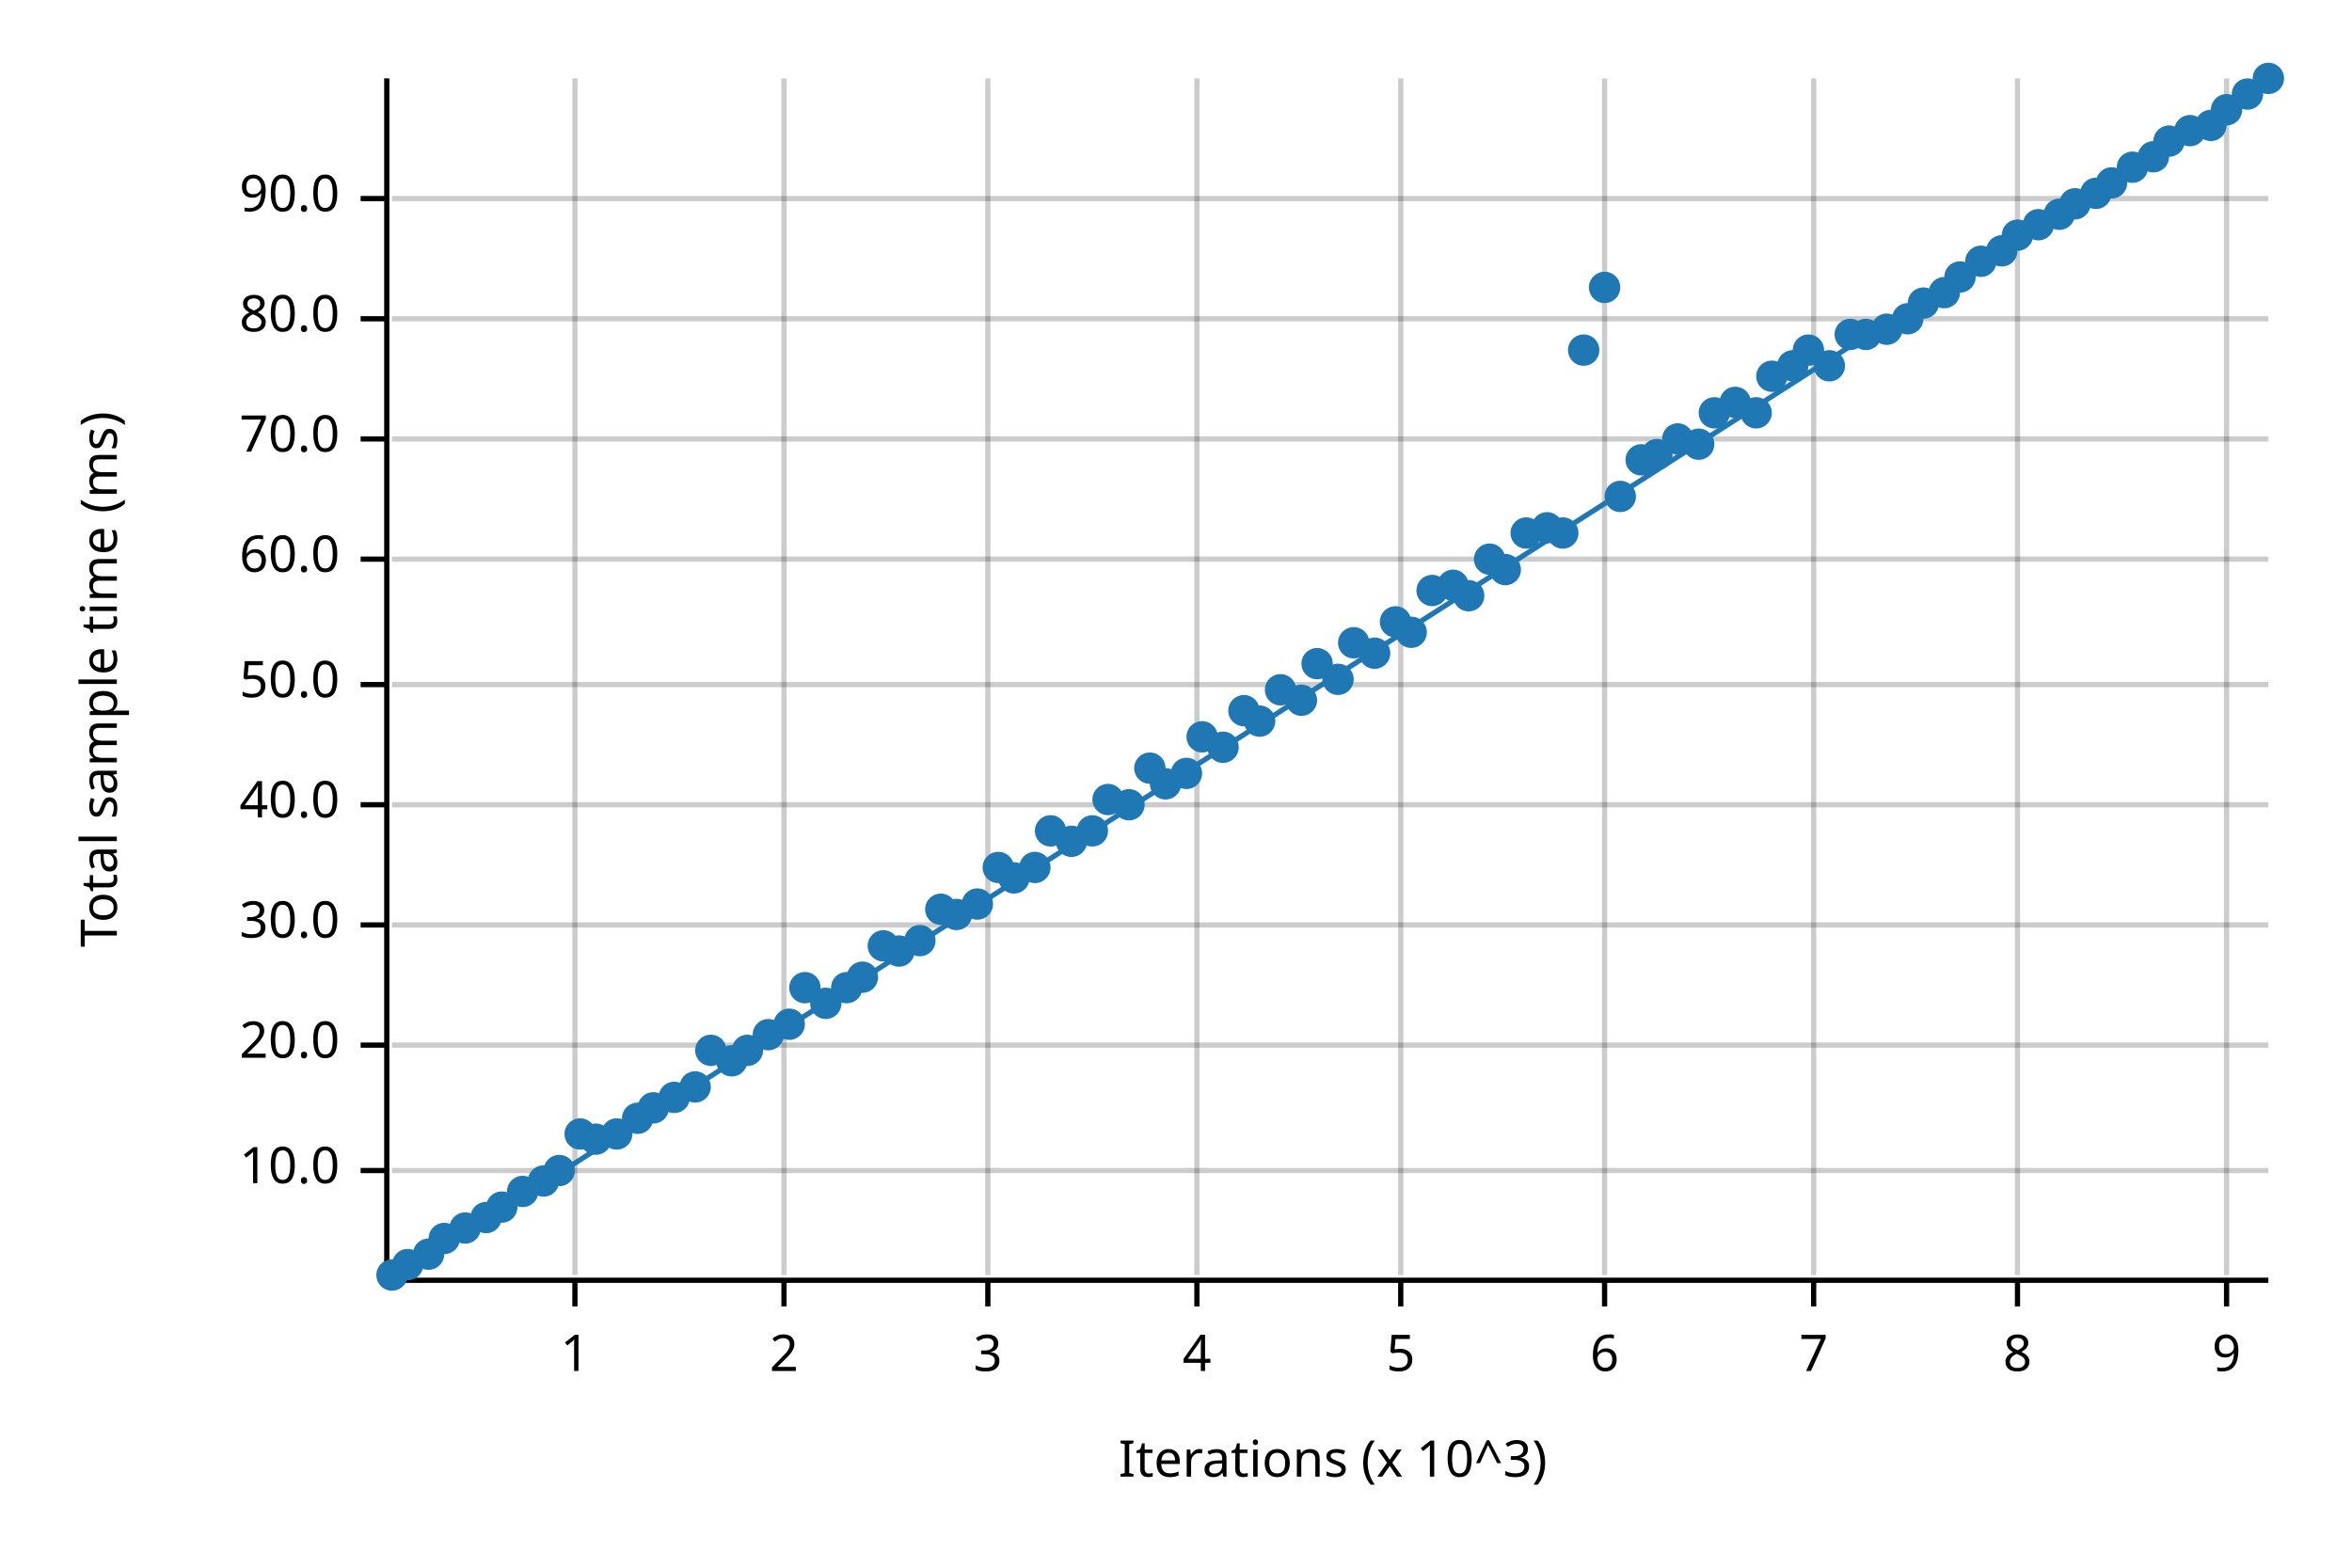
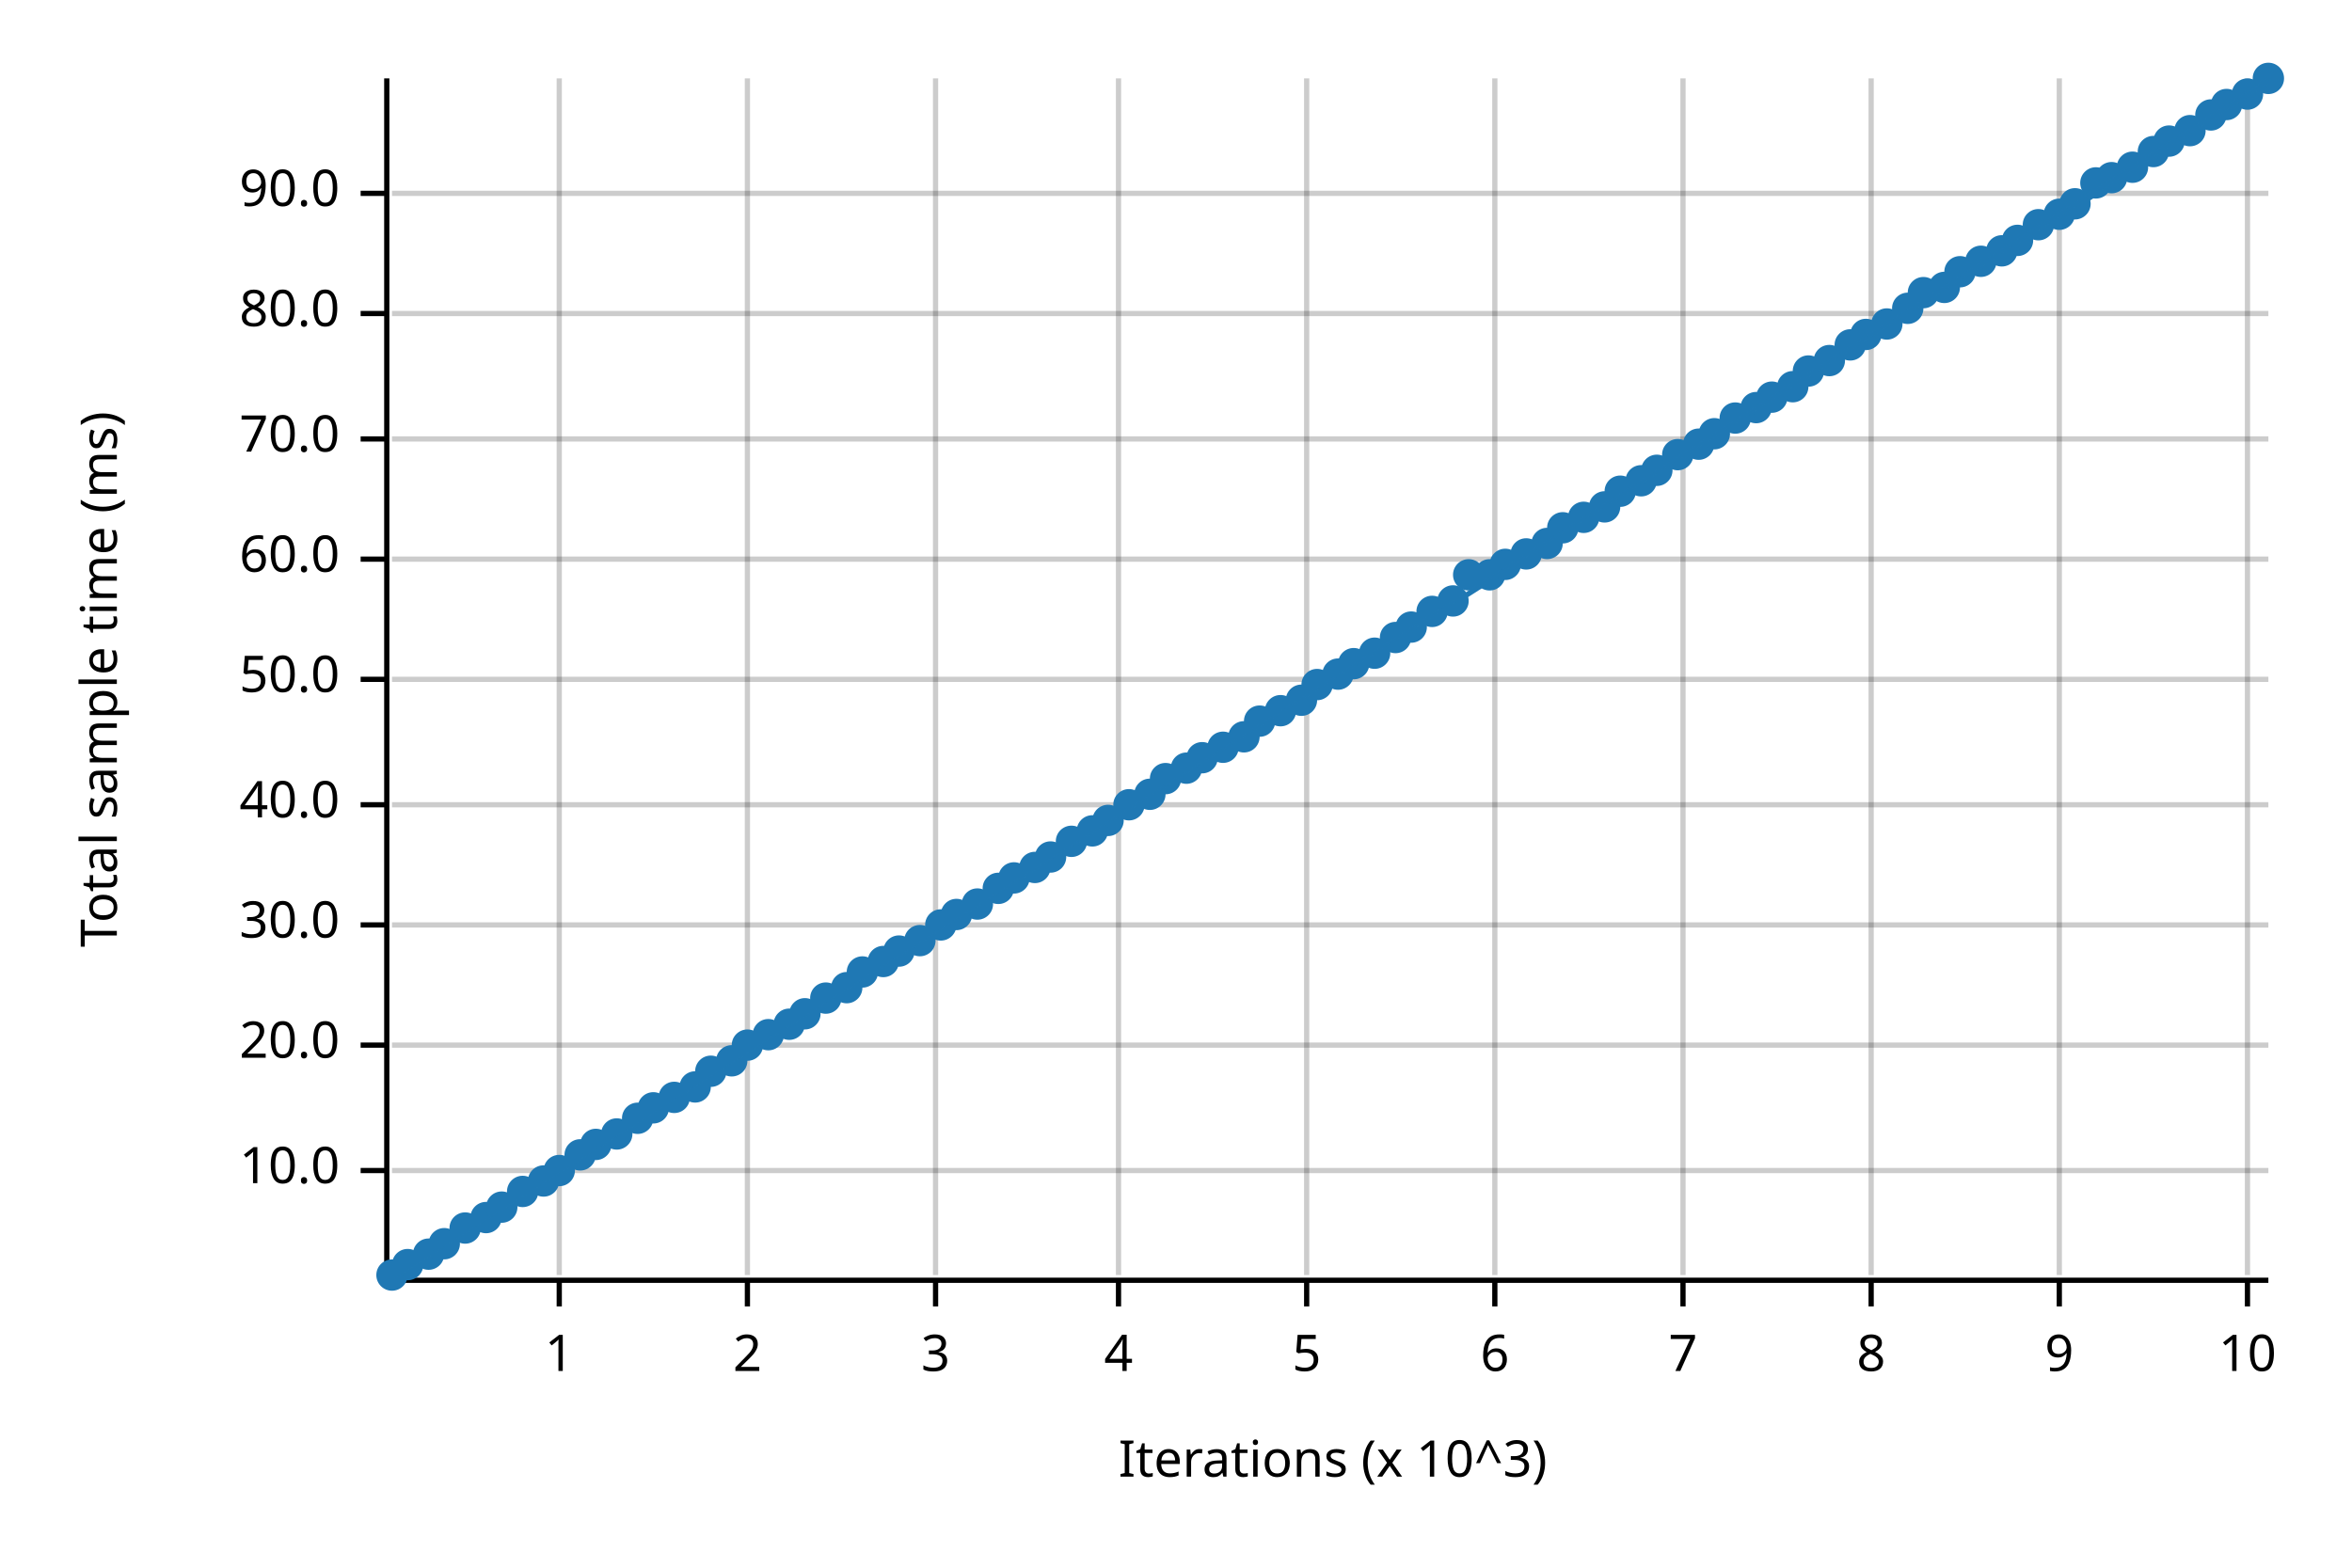
<svg xmlns="http://www.w3.org/2000/svg" width="450" height="300" viewBox="0 0 450 300">
  <text x="15" y="130" dy="0.76em" text-anchor="middle" font-family="sans-serif" font-size="9.677" opacity="1" fill="#000000" transform="rotate(270, 15, 130)">
Total sample time (ms)
</text>
  <text x="255" y="285" dy="-0.5ex" text-anchor="middle" font-family="sans-serif" font-size="9.677" opacity="1" fill="#000000">
Iterations (x 10^3)
</text>
-   <line opacity="0.2" stroke="#000000" stroke-width="1" x1="110" y1="244" x2="110" y2="15" />
-   <line opacity="0.2" stroke="#000000" stroke-width="1" x1="150" y1="244" x2="150" y2="15" />
-   <line opacity="0.2" stroke="#000000" stroke-width="1" x1="189" y1="244" x2="189" y2="15" />
-   <line opacity="0.2" stroke="#000000" stroke-width="1" x1="229" y1="244" x2="229" y2="15" />
-   <line opacity="0.2" stroke="#000000" stroke-width="1" x1="268" y1="244" x2="268" y2="15" />
-   <line opacity="0.2" stroke="#000000" stroke-width="1" x1="307" y1="244" x2="307" y2="15" />
-   <line opacity="0.2" stroke="#000000" stroke-width="1" x1="347" y1="244" x2="347" y2="15" />
-   <line opacity="0.2" stroke="#000000" stroke-width="1" x1="386" y1="244" x2="386" y2="15" />
-   <line opacity="0.2" stroke="#000000" stroke-width="1" x1="426" y1="244" x2="426" y2="15" />
+   <line opacity="0.2" stroke="#000000" stroke-width="1" x1="107" y1="244" x2="107" y2="15" />
+   <line opacity="0.2" stroke="#000000" stroke-width="1" x1="143" y1="244" x2="143" y2="15" />
+   <line opacity="0.2" stroke="#000000" stroke-width="1" x1="179" y1="244" x2="179" y2="15" />
+   <line opacity="0.2" stroke="#000000" stroke-width="1" x1="214" y1="244" x2="214" y2="15" />
+   <line opacity="0.2" stroke="#000000" stroke-width="1" x1="250" y1="244" x2="250" y2="15" />
+   <line opacity="0.2" stroke="#000000" stroke-width="1" x1="286" y1="244" x2="286" y2="15" />
+   <line opacity="0.2" stroke="#000000" stroke-width="1" x1="322" y1="244" x2="322" y2="15" />
+   <line opacity="0.2" stroke="#000000" stroke-width="1" x1="358" y1="244" x2="358" y2="15" />
+   <line opacity="0.2" stroke="#000000" stroke-width="1" x1="394" y1="244" x2="394" y2="15" />
+   <line opacity="0.2" stroke="#000000" stroke-width="1" x1="430" y1="244" x2="430" y2="15" />
  <line opacity="0.2" stroke="#000000" stroke-width="1" x1="75" y1="224" x2="434" y2="224" />
  <line opacity="0.2" stroke="#000000" stroke-width="1" x1="75" y1="200" x2="434" y2="200" />
  <line opacity="0.2" stroke="#000000" stroke-width="1" x1="75" y1="177" x2="434" y2="177" />
  <line opacity="0.2" stroke="#000000" stroke-width="1" x1="75" y1="154" x2="434" y2="154" />
-   <line opacity="0.2" stroke="#000000" stroke-width="1" x1="75" y1="131" x2="434" y2="131" />
+   <line opacity="0.2" stroke="#000000" stroke-width="1" x1="75" y1="130" x2="434" y2="130" />
  <line opacity="0.2" stroke="#000000" stroke-width="1" x1="75" y1="107" x2="434" y2="107" />
  <line opacity="0.2" stroke="#000000" stroke-width="1" x1="75" y1="84" x2="434" y2="84" />
-   <line opacity="0.2" stroke="#000000" stroke-width="1" x1="75" y1="61" x2="434" y2="61" />
-   <line opacity="0.2" stroke="#000000" stroke-width="1" x1="75" y1="38" x2="434" y2="38" />
+   <line opacity="0.2" stroke="#000000" stroke-width="1" x1="75" y1="60" x2="434" y2="60" />
+   <line opacity="0.2" stroke="#000000" stroke-width="1" x1="75" y1="37" x2="434" y2="37" />
  <polyline fill="none" opacity="1" stroke="#000000" stroke-width="1" points="74,15 74,244 " />
  <text x="65" y="224" dy="0.5ex" text-anchor="end" font-family="sans-serif" font-size="9.677" opacity="1" fill="#000000">
10.0
</text>
  <polyline fill="none" opacity="1" stroke="#000000" stroke-width="1" points="69,224 74,224 " />
  <text x="65" y="200" dy="0.5ex" text-anchor="end" font-family="sans-serif" font-size="9.677" opacity="1" fill="#000000">
20.0
</text>
  <polyline fill="none" opacity="1" stroke="#000000" stroke-width="1" points="69,200 74,200 " />
  <text x="65" y="177" dy="0.5ex" text-anchor="end" font-family="sans-serif" font-size="9.677" opacity="1" fill="#000000">
30.0
</text>
  <polyline fill="none" opacity="1" stroke="#000000" stroke-width="1" points="69,177 74,177 " />
  <text x="65" y="154" dy="0.5ex" text-anchor="end" font-family="sans-serif" font-size="9.677" opacity="1" fill="#000000">
40.0
</text>
  <polyline fill="none" opacity="1" stroke="#000000" stroke-width="1" points="69,154 74,154 " />
-   <text x="65" y="131" dy="0.5ex" text-anchor="end" font-family="sans-serif" font-size="9.677" opacity="1" fill="#000000">
+   <text x="65" y="130" dy="0.5ex" text-anchor="end" font-family="sans-serif" font-size="9.677" opacity="1" fill="#000000">
50.0
</text>
-   <polyline fill="none" opacity="1" stroke="#000000" stroke-width="1" points="69,131 74,131 " />
+   <polyline fill="none" opacity="1" stroke="#000000" stroke-width="1" points="69,130 74,130 " />
  <text x="65" y="107" dy="0.5ex" text-anchor="end" font-family="sans-serif" font-size="9.677" opacity="1" fill="#000000">
60.0
</text>
  <polyline fill="none" opacity="1" stroke="#000000" stroke-width="1" points="69,107 74,107 " />
  <text x="65" y="84" dy="0.5ex" text-anchor="end" font-family="sans-serif" font-size="9.677" opacity="1" fill="#000000">
70.0
</text>
  <polyline fill="none" opacity="1" stroke="#000000" stroke-width="1" points="69,84 74,84 " />
-   <text x="65" y="61" dy="0.5ex" text-anchor="end" font-family="sans-serif" font-size="9.677" opacity="1" fill="#000000">
+   <text x="65" y="60" dy="0.5ex" text-anchor="end" font-family="sans-serif" font-size="9.677" opacity="1" fill="#000000">
80.0
</text>
-   <polyline fill="none" opacity="1" stroke="#000000" stroke-width="1" points="69,61 74,61 " />
-   <text x="65" y="38" dy="0.5ex" text-anchor="end" font-family="sans-serif" font-size="9.677" opacity="1" fill="#000000">
+   <polyline fill="none" opacity="1" stroke="#000000" stroke-width="1" points="69,60 74,60 " />
+   <text x="65" y="37" dy="0.5ex" text-anchor="end" font-family="sans-serif" font-size="9.677" opacity="1" fill="#000000">
90.0
</text>
-   <polyline fill="none" opacity="1" stroke="#000000" stroke-width="1" points="69,38 74,38 " />
+   <polyline fill="none" opacity="1" stroke="#000000" stroke-width="1" points="69,37 74,37 " />
  <polyline fill="none" opacity="1" stroke="#000000" stroke-width="1" points="75,245 434,245 " />
-   <text x="110" y="255" dy="0.76em" text-anchor="middle" font-family="sans-serif" font-size="9.677" opacity="1" fill="#000000">
+   <text x="107" y="255" dy="0.76em" text-anchor="middle" font-family="sans-serif" font-size="9.677" opacity="1" fill="#000000">
1
</text>
-   <polyline fill="none" opacity="1" stroke="#000000" stroke-width="1" points="110,245 110,250 " />
-   <text x="150" y="255" dy="0.76em" text-anchor="middle" font-family="sans-serif" font-size="9.677" opacity="1" fill="#000000">
+   <polyline fill="none" opacity="1" stroke="#000000" stroke-width="1" points="107,245 107,250 " />
+   <text x="143" y="255" dy="0.76em" text-anchor="middle" font-family="sans-serif" font-size="9.677" opacity="1" fill="#000000">
2
</text>
-   <polyline fill="none" opacity="1" stroke="#000000" stroke-width="1" points="150,245 150,250 " />
-   <text x="189" y="255" dy="0.76em" text-anchor="middle" font-family="sans-serif" font-size="9.677" opacity="1" fill="#000000">
+   <polyline fill="none" opacity="1" stroke="#000000" stroke-width="1" points="143,245 143,250 " />
+   <text x="179" y="255" dy="0.76em" text-anchor="middle" font-family="sans-serif" font-size="9.677" opacity="1" fill="#000000">
3
</text>
-   <polyline fill="none" opacity="1" stroke="#000000" stroke-width="1" points="189,245 189,250 " />
-   <text x="229" y="255" dy="0.76em" text-anchor="middle" font-family="sans-serif" font-size="9.677" opacity="1" fill="#000000">
+   <polyline fill="none" opacity="1" stroke="#000000" stroke-width="1" points="179,245 179,250 " />
+   <text x="214" y="255" dy="0.76em" text-anchor="middle" font-family="sans-serif" font-size="9.677" opacity="1" fill="#000000">
4
</text>
-   <polyline fill="none" opacity="1" stroke="#000000" stroke-width="1" points="229,245 229,250 " />
-   <text x="268" y="255" dy="0.76em" text-anchor="middle" font-family="sans-serif" font-size="9.677" opacity="1" fill="#000000">
+   <polyline fill="none" opacity="1" stroke="#000000" stroke-width="1" points="214,245 214,250 " />
+   <text x="250" y="255" dy="0.76em" text-anchor="middle" font-family="sans-serif" font-size="9.677" opacity="1" fill="#000000">
5
</text>
-   <polyline fill="none" opacity="1" stroke="#000000" stroke-width="1" points="268,245 268,250 " />
-   <text x="307" y="255" dy="0.76em" text-anchor="middle" font-family="sans-serif" font-size="9.677" opacity="1" fill="#000000">
+   <polyline fill="none" opacity="1" stroke="#000000" stroke-width="1" points="250,245 250,250 " />
+   <text x="286" y="255" dy="0.76em" text-anchor="middle" font-family="sans-serif" font-size="9.677" opacity="1" fill="#000000">
6
</text>
-   <polyline fill="none" opacity="1" stroke="#000000" stroke-width="1" points="307,245 307,250 " />
-   <text x="347" y="255" dy="0.76em" text-anchor="middle" font-family="sans-serif" font-size="9.677" opacity="1" fill="#000000">
+   <polyline fill="none" opacity="1" stroke="#000000" stroke-width="1" points="286,245 286,250 " />
+   <text x="322" y="255" dy="0.76em" text-anchor="middle" font-family="sans-serif" font-size="9.677" opacity="1" fill="#000000">
7
</text>
-   <polyline fill="none" opacity="1" stroke="#000000" stroke-width="1" points="347,245 347,250 " />
-   <text x="386" y="255" dy="0.76em" text-anchor="middle" font-family="sans-serif" font-size="9.677" opacity="1" fill="#000000">
+   <polyline fill="none" opacity="1" stroke="#000000" stroke-width="1" points="322,245 322,250 " />
+   <text x="358" y="255" dy="0.76em" text-anchor="middle" font-family="sans-serif" font-size="9.677" opacity="1" fill="#000000">
8
</text>
-   <polyline fill="none" opacity="1" stroke="#000000" stroke-width="1" points="386,245 386,250 " />
-   <text x="426" y="255" dy="0.76em" text-anchor="middle" font-family="sans-serif" font-size="9.677" opacity="1" fill="#000000">
+   <polyline fill="none" opacity="1" stroke="#000000" stroke-width="1" points="358,245 358,250 " />
+   <text x="394" y="255" dy="0.76em" text-anchor="middle" font-family="sans-serif" font-size="9.677" opacity="1" fill="#000000">
9
</text>
-   <polyline fill="none" opacity="1" stroke="#000000" stroke-width="1" points="426,245 426,250 " />
+   <polyline fill="none" opacity="1" stroke="#000000" stroke-width="1" points="394,245 394,250 " />
+   <text x="430" y="255" dy="0.76em" text-anchor="middle" font-family="sans-serif" font-size="9.677" opacity="1" fill="#000000">
+ 10
+ </text>
+   <polyline fill="none" opacity="1" stroke="#000000" stroke-width="1" points="430,245 430,250 " />
  <circle cx="75" cy="244" r="3" opacity="1" fill="#1F78B4" stroke="none" stroke-width="1" />
  <circle cx="78" cy="242" r="3" opacity="1" fill="#1F78B4" stroke="none" stroke-width="1" />
  <circle cx="82" cy="240" r="3" opacity="1" fill="#1F78B4" stroke="none" stroke-width="1" />
-   <circle cx="85" cy="237" r="3" opacity="1" fill="#1F78B4" stroke="none" stroke-width="1" />
+   <circle cx="85" cy="238" r="3" opacity="1" fill="#1F78B4" stroke="none" stroke-width="1" />
  <circle cx="89" cy="235" r="3" opacity="1" fill="#1F78B4" stroke="none" stroke-width="1" />
  <circle cx="93" cy="233" r="3" opacity="1" fill="#1F78B4" stroke="none" stroke-width="1" />
  <circle cx="96" cy="231" r="3" opacity="1" fill="#1F78B4" stroke="none" stroke-width="1" />
  <circle cx="100" cy="228" r="3" opacity="1" fill="#1F78B4" stroke="none" stroke-width="1" />
  <circle cx="104" cy="226" r="3" opacity="1" fill="#1F78B4" stroke="none" stroke-width="1" />
  <circle cx="107" cy="224" r="3" opacity="1" fill="#1F78B4" stroke="none" stroke-width="1" />
-   <circle cx="111" cy="217" r="3" opacity="1" fill="#1F78B4" stroke="none" stroke-width="1" />
-   <circle cx="114" cy="218" r="3" opacity="1" fill="#1F78B4" stroke="none" stroke-width="1" />
+   <circle cx="111" cy="221" r="3" opacity="1" fill="#1F78B4" stroke="none" stroke-width="1" />
+   <circle cx="114" cy="219" r="3" opacity="1" fill="#1F78B4" stroke="none" stroke-width="1" />
  <circle cx="118" cy="217" r="3" opacity="1" fill="#1F78B4" stroke="none" stroke-width="1" />
  <circle cx="122" cy="214" r="3" opacity="1" fill="#1F78B4" stroke="none" stroke-width="1" />
  <circle cx="125" cy="212" r="3" opacity="1" fill="#1F78B4" stroke="none" stroke-width="1" />
  <circle cx="129" cy="210" r="3" opacity="1" fill="#1F78B4" stroke="none" stroke-width="1" />
  <circle cx="133" cy="208" r="3" opacity="1" fill="#1F78B4" stroke="none" stroke-width="1" />
-   <circle cx="136" cy="201" r="3" opacity="1" fill="#1F78B4" stroke="none" stroke-width="1" />
+   <circle cx="136" cy="205" r="3" opacity="1" fill="#1F78B4" stroke="none" stroke-width="1" />
  <circle cx="140" cy="203" r="3" opacity="1" fill="#1F78B4" stroke="none" stroke-width="1" />
-   <circle cx="143" cy="201" r="3" opacity="1" fill="#1F78B4" stroke="none" stroke-width="1" />
+   <circle cx="143" cy="200" r="3" opacity="1" fill="#1F78B4" stroke="none" stroke-width="1" />
  <circle cx="147" cy="198" r="3" opacity="1" fill="#1F78B4" stroke="none" stroke-width="1" />
  <circle cx="151" cy="196" r="3" opacity="1" fill="#1F78B4" stroke="none" stroke-width="1" />
-   <circle cx="154" cy="189" r="3" opacity="1" fill="#1F78B4" stroke="none" stroke-width="1" />
-   <circle cx="158" cy="192" r="3" opacity="1" fill="#1F78B4" stroke="none" stroke-width="1" />
+   <circle cx="154" cy="194" r="3" opacity="1" fill="#1F78B4" stroke="none" stroke-width="1" />
+   <circle cx="158" cy="191" r="3" opacity="1" fill="#1F78B4" stroke="none" stroke-width="1" />
  <circle cx="162" cy="189" r="3" opacity="1" fill="#1F78B4" stroke="none" stroke-width="1" />
-   <circle cx="165" cy="187" r="3" opacity="1" fill="#1F78B4" stroke="none" stroke-width="1" />
-   <circle cx="169" cy="181" r="3" opacity="1" fill="#1F78B4" stroke="none" stroke-width="1" />
+   <circle cx="165" cy="186" r="3" opacity="1" fill="#1F78B4" stroke="none" stroke-width="1" />
+   <circle cx="169" cy="184" r="3" opacity="1" fill="#1F78B4" stroke="none" stroke-width="1" />
  <circle cx="172" cy="182" r="3" opacity="1" fill="#1F78B4" stroke="none" stroke-width="1" />
  <circle cx="176" cy="180" r="3" opacity="1" fill="#1F78B4" stroke="none" stroke-width="1" />
-   <circle cx="180" cy="174" r="3" opacity="1" fill="#1F78B4" stroke="none" stroke-width="1" />
+   <circle cx="180" cy="177" r="3" opacity="1" fill="#1F78B4" stroke="none" stroke-width="1" />
  <circle cx="183" cy="175" r="3" opacity="1" fill="#1F78B4" stroke="none" stroke-width="1" />
  <circle cx="187" cy="173" r="3" opacity="1" fill="#1F78B4" stroke="none" stroke-width="1" />
-   <circle cx="191" cy="166" r="3" opacity="1" fill="#1F78B4" stroke="none" stroke-width="1" />
+   <circle cx="191" cy="170" r="3" opacity="1" fill="#1F78B4" stroke="none" stroke-width="1" />
  <circle cx="194" cy="168" r="3" opacity="1" fill="#1F78B4" stroke="none" stroke-width="1" />
  <circle cx="198" cy="166" r="3" opacity="1" fill="#1F78B4" stroke="none" stroke-width="1" />
-   <circle cx="201" cy="159" r="3" opacity="1" fill="#1F78B4" stroke="none" stroke-width="1" />
+   <circle cx="201" cy="164" r="3" opacity="1" fill="#1F78B4" stroke="none" stroke-width="1" />
  <circle cx="205" cy="161" r="3" opacity="1" fill="#1F78B4" stroke="none" stroke-width="1" />
  <circle cx="209" cy="159" r="3" opacity="1" fill="#1F78B4" stroke="none" stroke-width="1" />
-   <circle cx="212" cy="153" r="3" opacity="1" fill="#1F78B4" stroke="none" stroke-width="1" />
+   <circle cx="212" cy="157" r="3" opacity="1" fill="#1F78B4" stroke="none" stroke-width="1" />
  <circle cx="216" cy="154" r="3" opacity="1" fill="#1F78B4" stroke="none" stroke-width="1" />
-   <circle cx="220" cy="147" r="3" opacity="1" fill="#1F78B4" stroke="none" stroke-width="1" />
-   <circle cx="223" cy="150" r="3" opacity="1" fill="#1F78B4" stroke="none" stroke-width="1" />
-   <circle cx="227" cy="148" r="3" opacity="1" fill="#1F78B4" stroke="none" stroke-width="1" />
-   <circle cx="230" cy="141" r="3" opacity="1" fill="#1F78B4" stroke="none" stroke-width="1" />
+   <circle cx="220" cy="152" r="3" opacity="1" fill="#1F78B4" stroke="none" stroke-width="1" />
+   <circle cx="223" cy="149" r="3" opacity="1" fill="#1F78B4" stroke="none" stroke-width="1" />
+   <circle cx="227" cy="147" r="3" opacity="1" fill="#1F78B4" stroke="none" stroke-width="1" />
+   <circle cx="230" cy="145" r="3" opacity="1" fill="#1F78B4" stroke="none" stroke-width="1" />
  <circle cx="234" cy="143" r="3" opacity="1" fill="#1F78B4" stroke="none" stroke-width="1" />
-   <circle cx="238" cy="136" r="3" opacity="1" fill="#1F78B4" stroke="none" stroke-width="1" />
+   <circle cx="238" cy="141" r="3" opacity="1" fill="#1F78B4" stroke="none" stroke-width="1" />
  <circle cx="241" cy="138" r="3" opacity="1" fill="#1F78B4" stroke="none" stroke-width="1" />
-   <circle cx="245" cy="132" r="3" opacity="1" fill="#1F78B4" stroke="none" stroke-width="1" />
+   <circle cx="245" cy="136" r="3" opacity="1" fill="#1F78B4" stroke="none" stroke-width="1" />
  <circle cx="249" cy="134" r="3" opacity="1" fill="#1F78B4" stroke="none" stroke-width="1" />
-   <circle cx="252" cy="127" r="3" opacity="1" fill="#1F78B4" stroke="none" stroke-width="1" />
-   <circle cx="256" cy="130" r="3" opacity="1" fill="#1F78B4" stroke="none" stroke-width="1" />
-   <circle cx="259" cy="123" r="3" opacity="1" fill="#1F78B4" stroke="none" stroke-width="1" />
+   <circle cx="252" cy="131" r="3" opacity="1" fill="#1F78B4" stroke="none" stroke-width="1" />
+   <circle cx="256" cy="129" r="3" opacity="1" fill="#1F78B4" stroke="none" stroke-width="1" />
+   <circle cx="259" cy="127" r="3" opacity="1" fill="#1F78B4" stroke="none" stroke-width="1" />
  <circle cx="263" cy="125" r="3" opacity="1" fill="#1F78B4" stroke="none" stroke-width="1" />
-   <circle cx="267" cy="119" r="3" opacity="1" fill="#1F78B4" stroke="none" stroke-width="1" />
-   <circle cx="270" cy="121" r="3" opacity="1" fill="#1F78B4" stroke="none" stroke-width="1" />
-   <circle cx="274" cy="113" r="3" opacity="1" fill="#1F78B4" stroke="none" stroke-width="1" />
-   <circle cx="278" cy="112" r="3" opacity="1" fill="#1F78B4" stroke="none" stroke-width="1" />
-   <circle cx="281" cy="114" r="3" opacity="1" fill="#1F78B4" stroke="none" stroke-width="1" />
-   <circle cx="285" cy="107" r="3" opacity="1" fill="#1F78B4" stroke="none" stroke-width="1" />
-   <circle cx="288" cy="109" r="3" opacity="1" fill="#1F78B4" stroke="none" stroke-width="1" />
-   <circle cx="292" cy="102" r="3" opacity="1" fill="#1F78B4" stroke="none" stroke-width="1" />
-   <circle cx="296" cy="101" r="3" opacity="1" fill="#1F78B4" stroke="none" stroke-width="1" />
-   <circle cx="299" cy="102" r="3" opacity="1" fill="#1F78B4" stroke="none" stroke-width="1" />
-   <circle cx="303" cy="67" r="3" opacity="1" fill="#1F78B4" stroke="none" stroke-width="1" />
-   <circle cx="307" cy="55" r="3" opacity="1" fill="#1F78B4" stroke="none" stroke-width="1" />
-   <circle cx="310" cy="95" r="3" opacity="1" fill="#1F78B4" stroke="none" stroke-width="1" />
-   <circle cx="314" cy="88" r="3" opacity="1" fill="#1F78B4" stroke="none" stroke-width="1" />
-   <circle cx="317" cy="87" r="3" opacity="1" fill="#1F78B4" stroke="none" stroke-width="1" />
-   <circle cx="321" cy="84" r="3" opacity="1" fill="#1F78B4" stroke="none" stroke-width="1" />
+   <circle cx="267" cy="122" r="3" opacity="1" fill="#1F78B4" stroke="none" stroke-width="1" />
+   <circle cx="270" cy="120" r="3" opacity="1" fill="#1F78B4" stroke="none" stroke-width="1" />
+   <circle cx="274" cy="117" r="3" opacity="1" fill="#1F78B4" stroke="none" stroke-width="1" />
+   <circle cx="278" cy="115" r="3" opacity="1" fill="#1F78B4" stroke="none" stroke-width="1" />
+   <circle cx="281" cy="110" r="3" opacity="1" fill="#1F78B4" stroke="none" stroke-width="1" />
+   <circle cx="285" cy="110" r="3" opacity="1" fill="#1F78B4" stroke="none" stroke-width="1" />
+   <circle cx="288" cy="108" r="3" opacity="1" fill="#1F78B4" stroke="none" stroke-width="1" />
+   <circle cx="292" cy="106" r="3" opacity="1" fill="#1F78B4" stroke="none" stroke-width="1" />
+   <circle cx="296" cy="104" r="3" opacity="1" fill="#1F78B4" stroke="none" stroke-width="1" />
+   <circle cx="299" cy="101" r="3" opacity="1" fill="#1F78B4" stroke="none" stroke-width="1" />
+   <circle cx="303" cy="99" r="3" opacity="1" fill="#1F78B4" stroke="none" stroke-width="1" />
+   <circle cx="307" cy="97" r="3" opacity="1" fill="#1F78B4" stroke="none" stroke-width="1" />
+   <circle cx="310" cy="94" r="3" opacity="1" fill="#1F78B4" stroke="none" stroke-width="1" />
+   <circle cx="314" cy="92" r="3" opacity="1" fill="#1F78B4" stroke="none" stroke-width="1" />
+   <circle cx="317" cy="90" r="3" opacity="1" fill="#1F78B4" stroke="none" stroke-width="1" />
+   <circle cx="321" cy="87" r="3" opacity="1" fill="#1F78B4" stroke="none" stroke-width="1" />
  <circle cx="325" cy="85" r="3" opacity="1" fill="#1F78B4" stroke="none" stroke-width="1" />
-   <circle cx="328" cy="79" r="3" opacity="1" fill="#1F78B4" stroke="none" stroke-width="1" />
-   <circle cx="332" cy="77" r="3" opacity="1" fill="#1F78B4" stroke="none" stroke-width="1" />
-   <circle cx="336" cy="79" r="3" opacity="1" fill="#1F78B4" stroke="none" stroke-width="1" />
-   <circle cx="339" cy="72" r="3" opacity="1" fill="#1F78B4" stroke="none" stroke-width="1" />
-   <circle cx="343" cy="70" r="3" opacity="1" fill="#1F78B4" stroke="none" stroke-width="1" />
-   <circle cx="346" cy="67" r="3" opacity="1" fill="#1F78B4" stroke="none" stroke-width="1" />
-   <circle cx="350" cy="70" r="3" opacity="1" fill="#1F78B4" stroke="none" stroke-width="1" />
-   <circle cx="354" cy="64" r="3" opacity="1" fill="#1F78B4" stroke="none" stroke-width="1" />
+   <circle cx="328" cy="83" r="3" opacity="1" fill="#1F78B4" stroke="none" stroke-width="1" />
+   <circle cx="332" cy="80" r="3" opacity="1" fill="#1F78B4" stroke="none" stroke-width="1" />
+   <circle cx="336" cy="78" r="3" opacity="1" fill="#1F78B4" stroke="none" stroke-width="1" />
+   <circle cx="339" cy="76" r="3" opacity="1" fill="#1F78B4" stroke="none" stroke-width="1" />
+   <circle cx="343" cy="74" r="3" opacity="1" fill="#1F78B4" stroke="none" stroke-width="1" />
+   <circle cx="346" cy="71" r="3" opacity="1" fill="#1F78B4" stroke="none" stroke-width="1" />
+   <circle cx="350" cy="69" r="3" opacity="1" fill="#1F78B4" stroke="none" stroke-width="1" />
+   <circle cx="354" cy="66" r="3" opacity="1" fill="#1F78B4" stroke="none" stroke-width="1" />
  <circle cx="357" cy="64" r="3" opacity="1" fill="#1F78B4" stroke="none" stroke-width="1" />
-   <circle cx="361" cy="63" r="3" opacity="1" fill="#1F78B4" stroke="none" stroke-width="1" />
-   <circle cx="365" cy="61" r="3" opacity="1" fill="#1F78B4" stroke="none" stroke-width="1" />
-   <circle cx="368" cy="58" r="3" opacity="1" fill="#1F78B4" stroke="none" stroke-width="1" />
-   <circle cx="372" cy="56" r="3" opacity="1" fill="#1F78B4" stroke="none" stroke-width="1" />
-   <circle cx="375" cy="53" r="3" opacity="1" fill="#1F78B4" stroke="none" stroke-width="1" />
+   <circle cx="361" cy="62" r="3" opacity="1" fill="#1F78B4" stroke="none" stroke-width="1" />
+   <circle cx="365" cy="59" r="3" opacity="1" fill="#1F78B4" stroke="none" stroke-width="1" />
+   <circle cx="368" cy="56" r="3" opacity="1" fill="#1F78B4" stroke="none" stroke-width="1" />
+   <circle cx="372" cy="55" r="3" opacity="1" fill="#1F78B4" stroke="none" stroke-width="1" />
+   <circle cx="375" cy="52" r="3" opacity="1" fill="#1F78B4" stroke="none" stroke-width="1" />
  <circle cx="379" cy="50" r="3" opacity="1" fill="#1F78B4" stroke="none" stroke-width="1" />
  <circle cx="383" cy="48" r="3" opacity="1" fill="#1F78B4" stroke="none" stroke-width="1" />
-   <circle cx="386" cy="45" r="3" opacity="1" fill="#1F78B4" stroke="none" stroke-width="1" />
+   <circle cx="386" cy="46" r="3" opacity="1" fill="#1F78B4" stroke="none" stroke-width="1" />
  <circle cx="390" cy="43" r="3" opacity="1" fill="#1F78B4" stroke="none" stroke-width="1" />
  <circle cx="394" cy="41" r="3" opacity="1" fill="#1F78B4" stroke="none" stroke-width="1" />
  <circle cx="397" cy="39" r="3" opacity="1" fill="#1F78B4" stroke="none" stroke-width="1" />
-   <circle cx="401" cy="37" r="3" opacity="1" fill="#1F78B4" stroke="none" stroke-width="1" />
-   <circle cx="404" cy="35" r="3" opacity="1" fill="#1F78B4" stroke="none" stroke-width="1" />
+   <circle cx="401" cy="35" r="3" opacity="1" fill="#1F78B4" stroke="none" stroke-width="1" />
+   <circle cx="404" cy="34" r="3" opacity="1" fill="#1F78B4" stroke="none" stroke-width="1" />
  <circle cx="408" cy="32" r="3" opacity="1" fill="#1F78B4" stroke="none" stroke-width="1" />
-   <circle cx="412" cy="30" r="3" opacity="1" fill="#1F78B4" stroke="none" stroke-width="1" />
+   <circle cx="412" cy="29" r="3" opacity="1" fill="#1F78B4" stroke="none" stroke-width="1" />
  <circle cx="415" cy="27" r="3" opacity="1" fill="#1F78B4" stroke="none" stroke-width="1" />
  <circle cx="419" cy="25" r="3" opacity="1" fill="#1F78B4" stroke="none" stroke-width="1" />
-   <circle cx="423" cy="24" r="3" opacity="1" fill="#1F78B4" stroke="none" stroke-width="1" />
-   <circle cx="426" cy="21" r="3" opacity="1" fill="#1F78B4" stroke="none" stroke-width="1" />
+   <circle cx="423" cy="22" r="3" opacity="1" fill="#1F78B4" stroke="none" stroke-width="1" />
+   <circle cx="426" cy="20" r="3" opacity="1" fill="#1F78B4" stroke="none" stroke-width="1" />
  <circle cx="430" cy="18" r="3" opacity="1" fill="#1F78B4" stroke="none" stroke-width="1" />
  <circle cx="434" cy="15" r="3" opacity="1" fill="#1F78B4" stroke="none" stroke-width="1" />
-   <polyline fill="none" opacity="1" stroke="#1F78B4" stroke-width="1" points="75,245 434,15 " />
-   <polygon opacity="0.25" fill="#1F78B4" points="75,245 434,15 434,15 " />
+   <polyline fill="none" opacity="1" stroke="#1F78B4" stroke-width="1" points="75,245 434,16 " />
+   <polygon opacity="0.25" fill="#1F78B4" points="75,245 434,16 434,15 " />
</svg>
